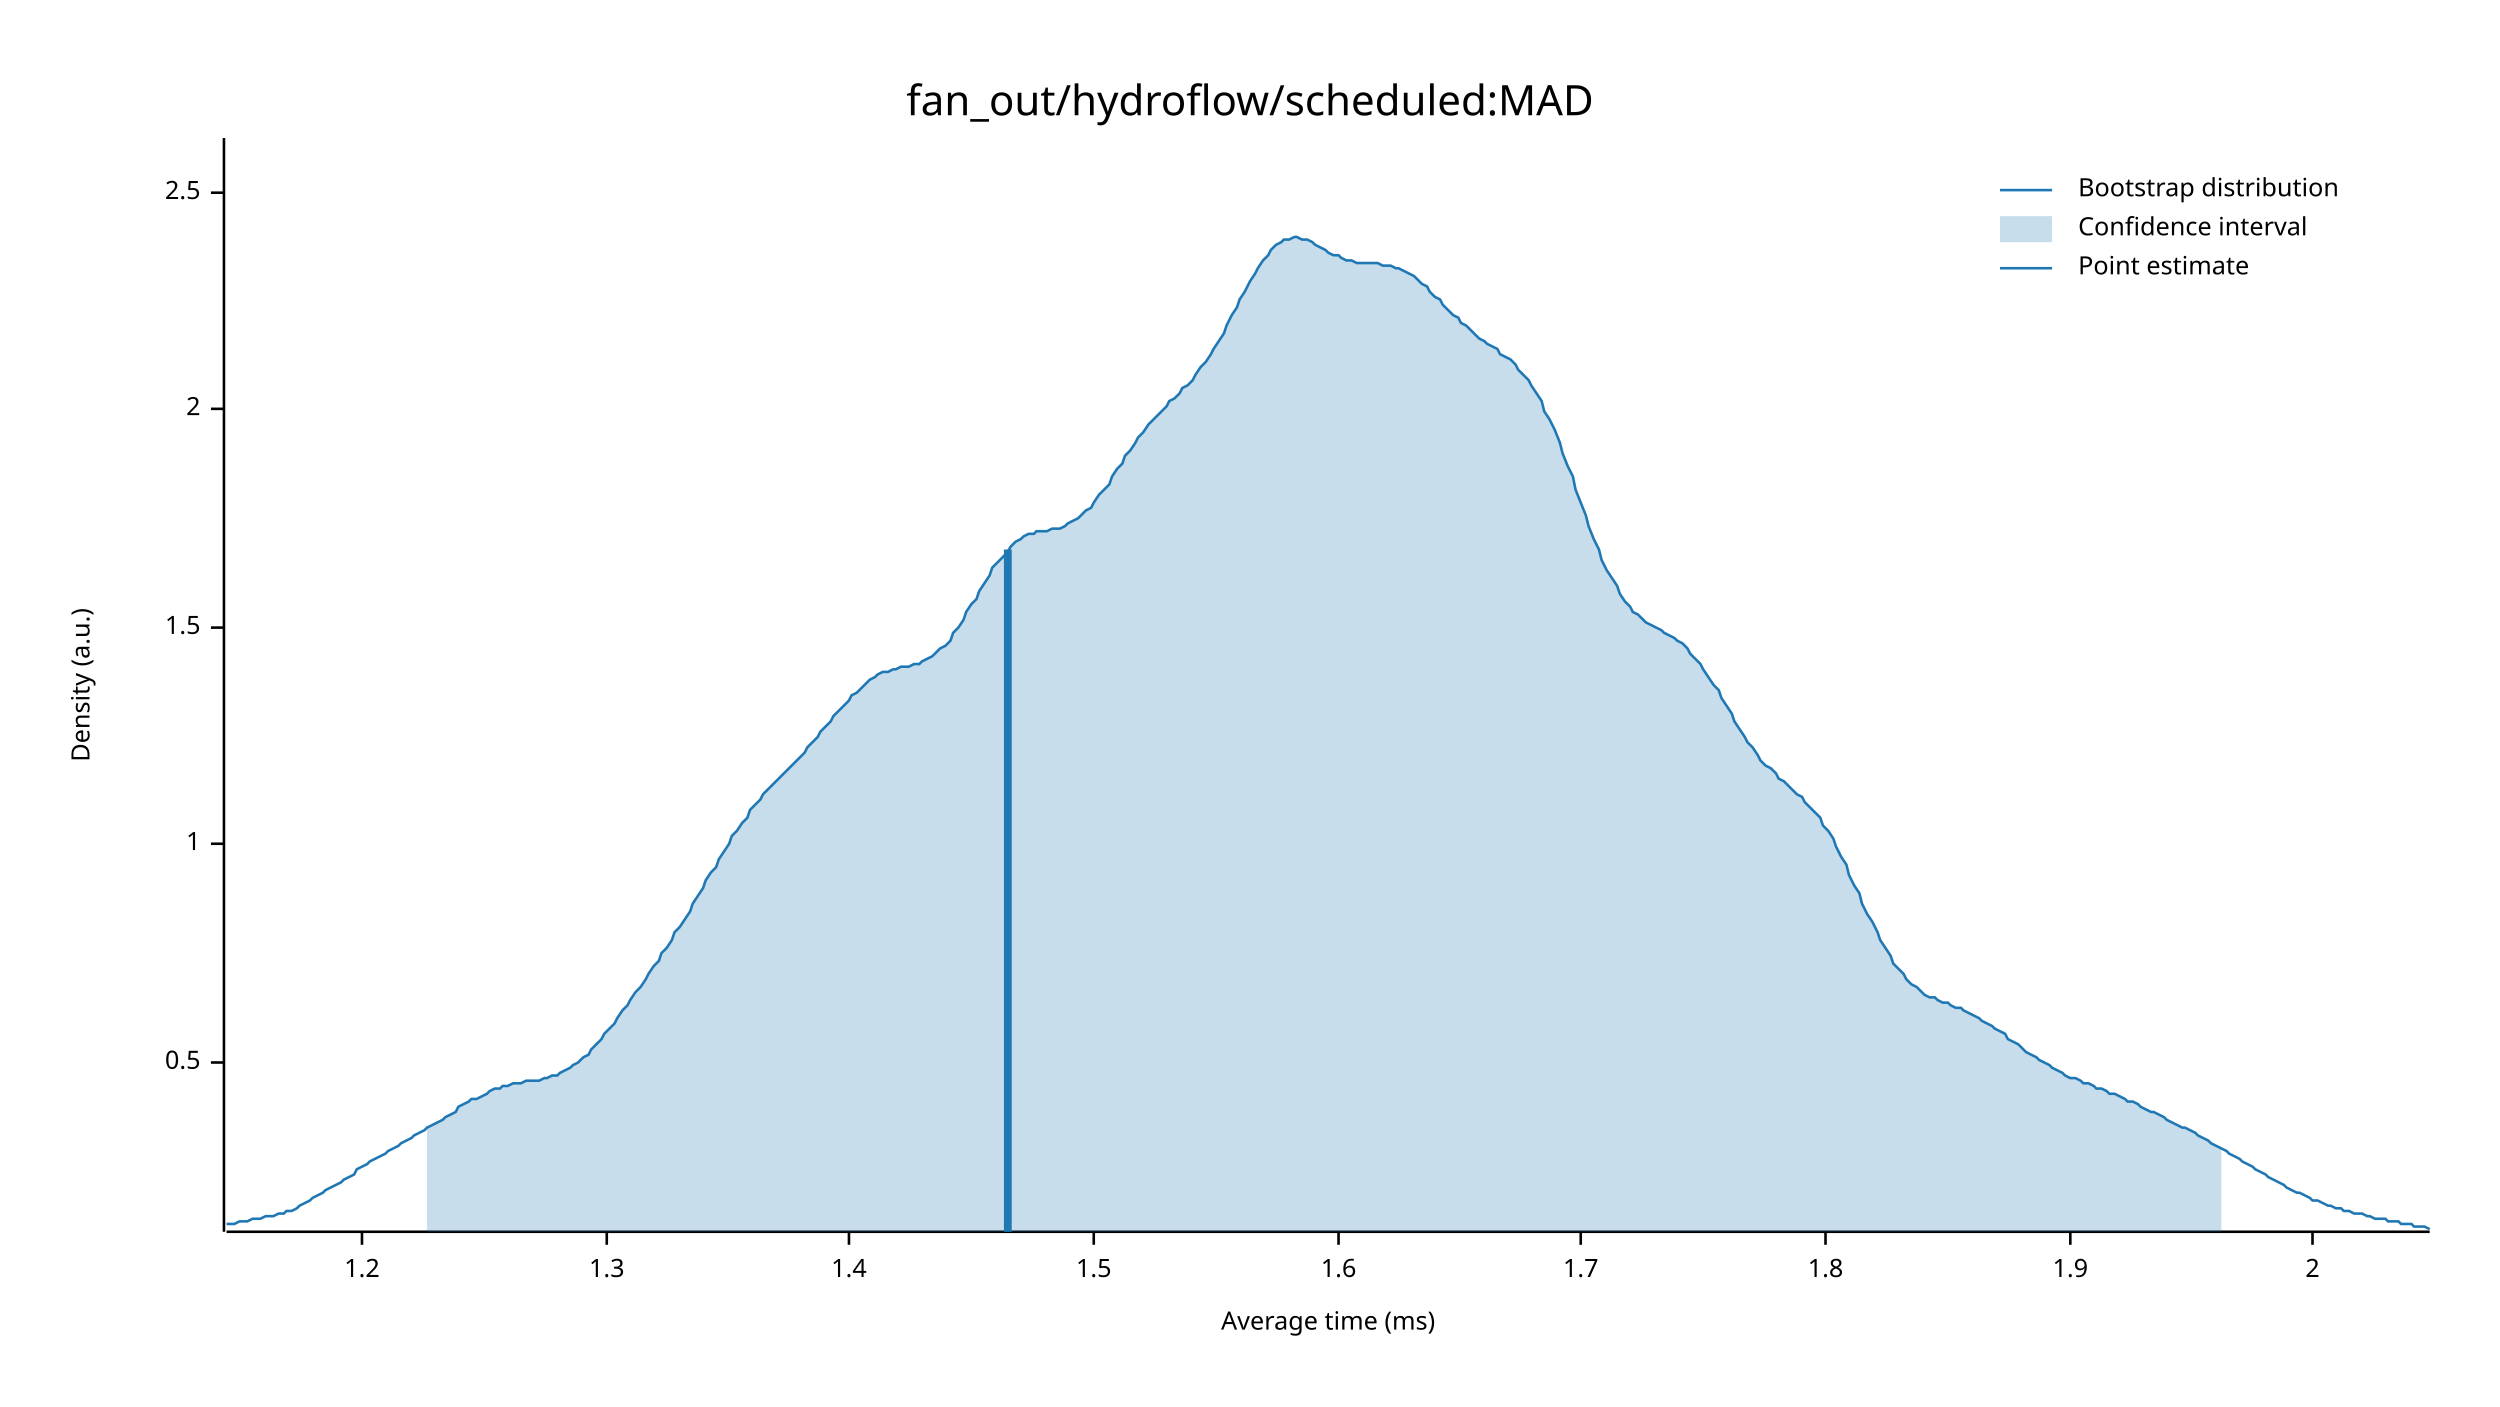
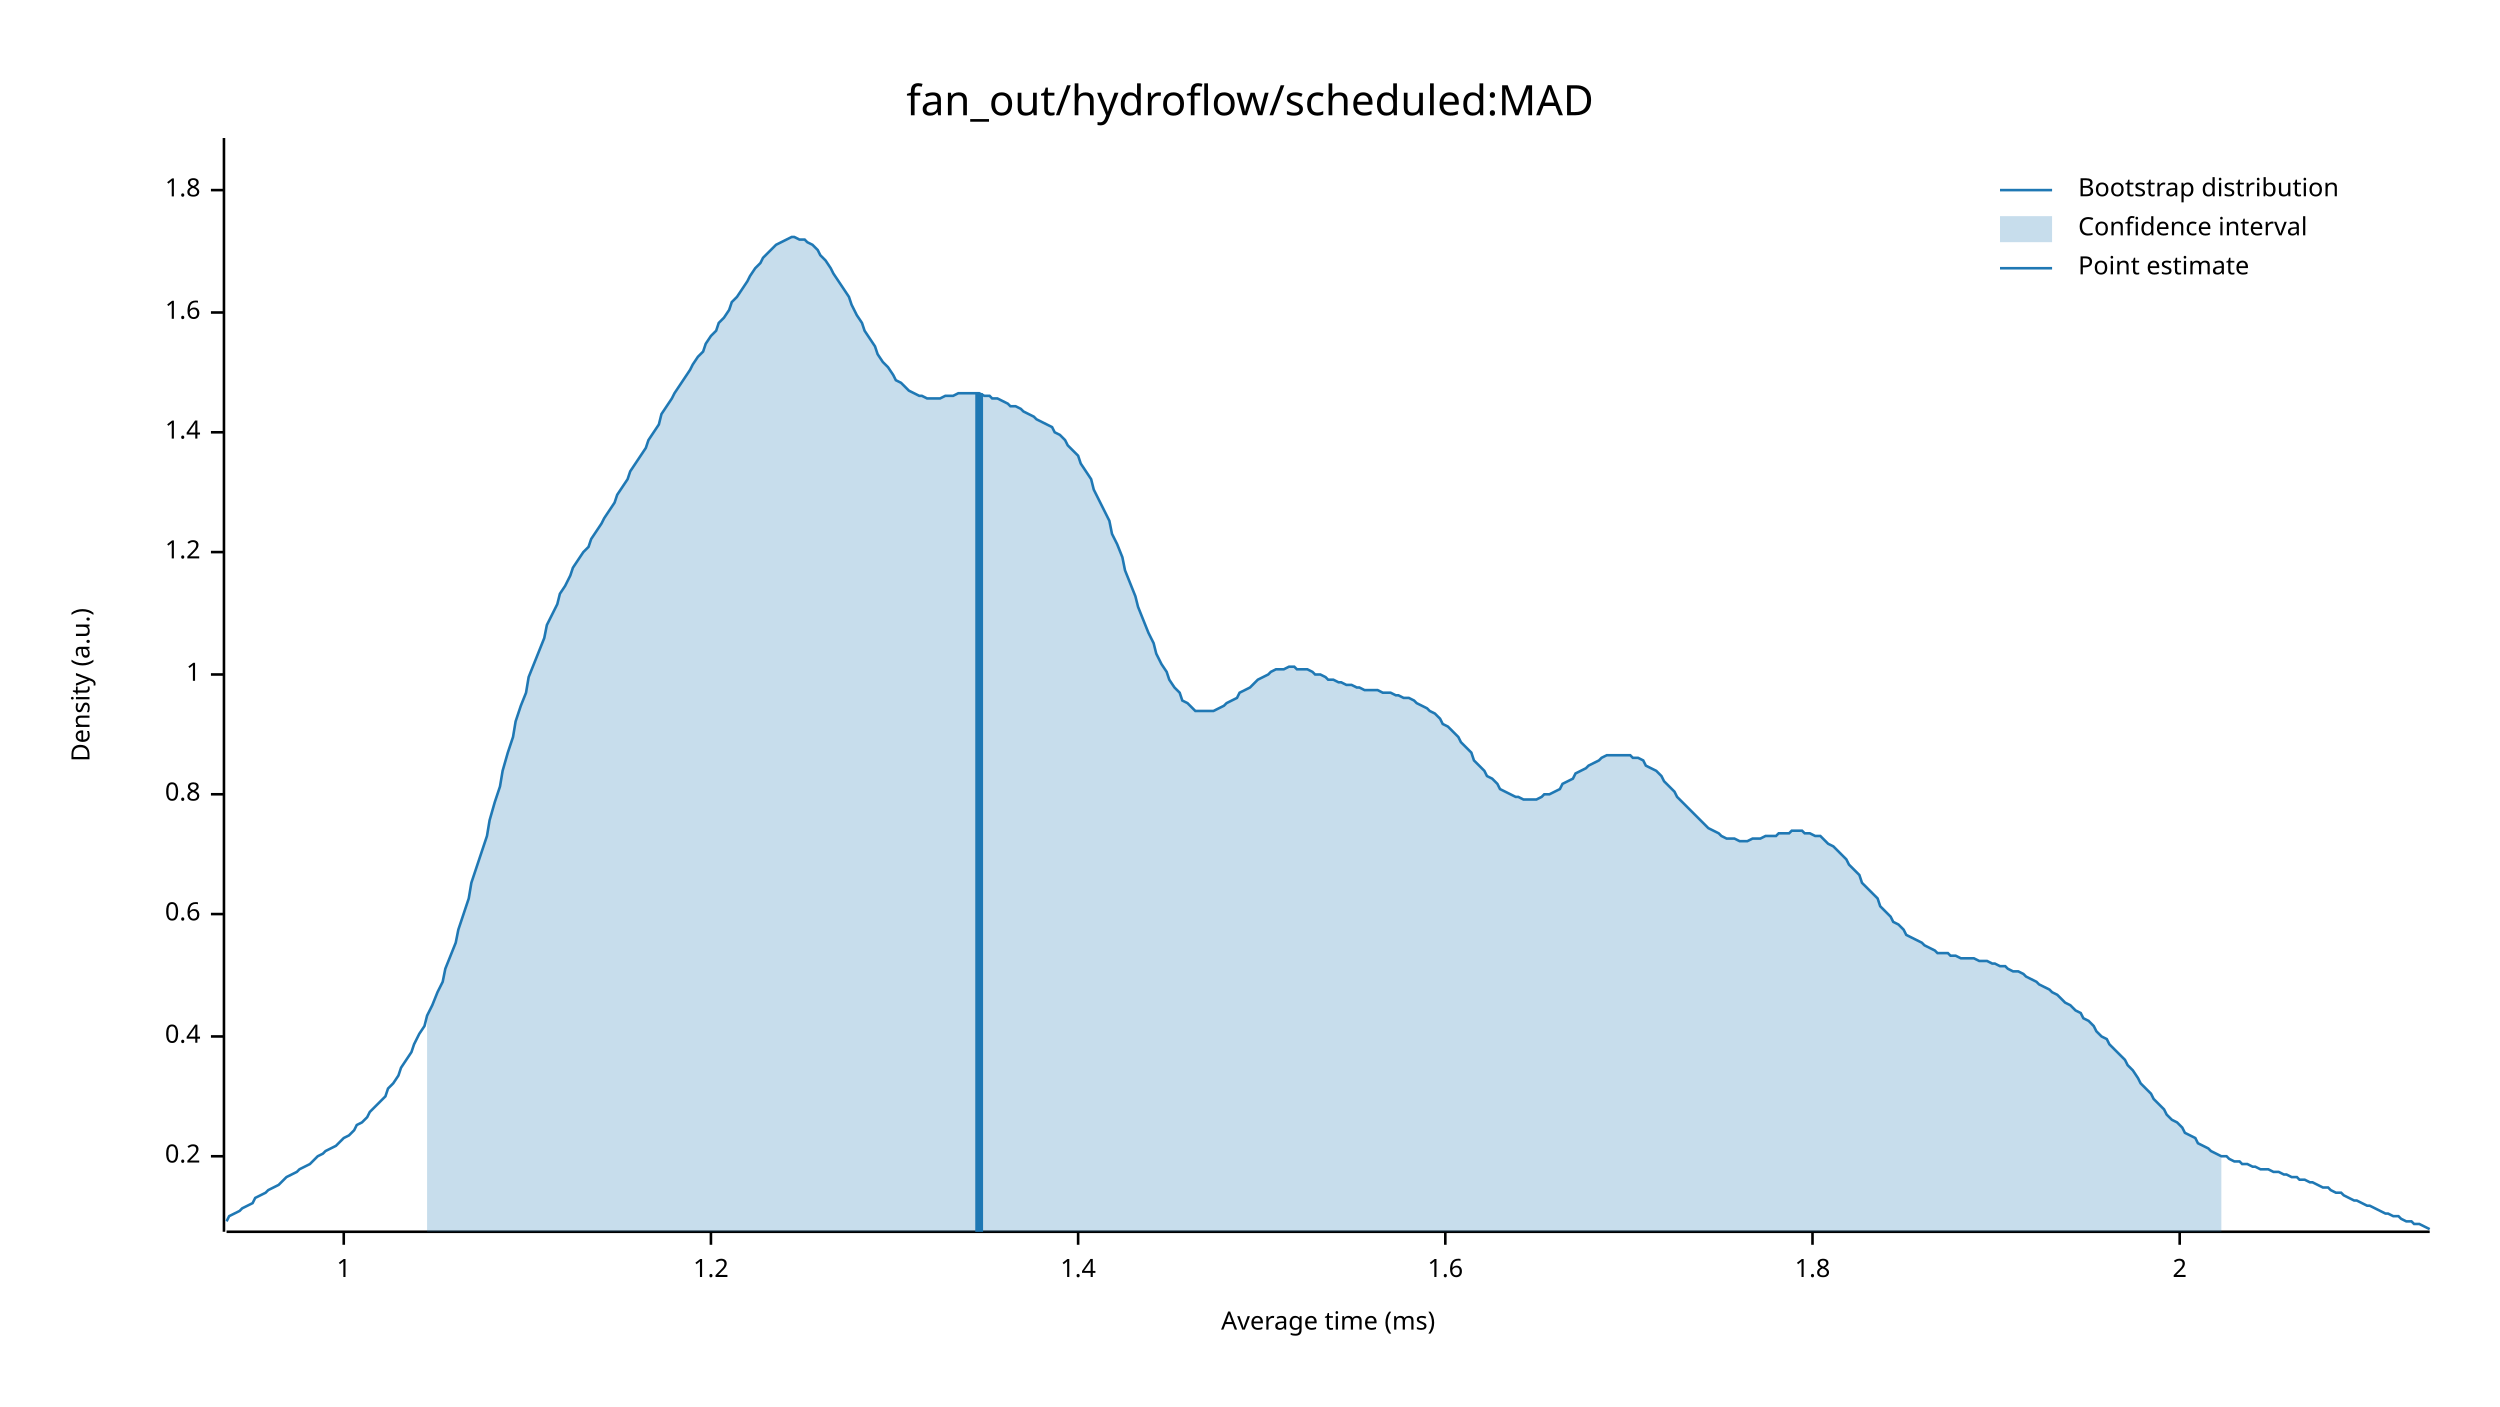
<svg xmlns="http://www.w3.org/2000/svg" width="960" height="540" viewBox="0 0 960 540">
  <text x="480" y="32" dy="0.76em" text-anchor="middle" font-family="sans-serif" font-size="16.129" opacity="1" fill="#000000">
fan_out/hydroflow/scheduled:MAD
</text>
  <text x="27" y="263" dy="0.76em" text-anchor="middle" font-family="sans-serif" font-size="9.677" opacity="1" fill="#000000" transform="rotate(270, 27, 263)">
Density (a.u.)
</text>
  <text x="510" y="513" dy="-0.5ex" text-anchor="middle" font-family="sans-serif" font-size="9.677" opacity="1" fill="#000000">
Average time (ms)
</text>
  <polyline fill="none" opacity="1" stroke="#000000" stroke-width="1" points="86,53 86,473 " />
-   <text x="77" y="408" dy="0.5ex" text-anchor="end" font-family="sans-serif" font-size="9.677" opacity="1" fill="#000000">
- 0.5
+   <text x="77" y="444" dy="0.5ex" text-anchor="end" font-family="sans-serif" font-size="9.677" opacity="1" fill="#000000">
+ 0.2
</text>
-   <polyline fill="none" opacity="1" stroke="#000000" stroke-width="1" points="81,408 86,408 " />
-   <text x="77" y="324" dy="0.5ex" text-anchor="end" font-family="sans-serif" font-size="9.677" opacity="1" fill="#000000">
+   <polyline fill="none" opacity="1" stroke="#000000" stroke-width="1" points="81,444 86,444 " />
+   <text x="77" y="398" dy="0.5ex" text-anchor="end" font-family="sans-serif" font-size="9.677" opacity="1" fill="#000000">
+ 0.4
+ </text>
+   <polyline fill="none" opacity="1" stroke="#000000" stroke-width="1" points="81,398 86,398 " />
+   <text x="77" y="351" dy="0.5ex" text-anchor="end" font-family="sans-serif" font-size="9.677" opacity="1" fill="#000000">
+ 0.6
+ </text>
+   <polyline fill="none" opacity="1" stroke="#000000" stroke-width="1" points="81,351 86,351 " />
+   <text x="77" y="305" dy="0.5ex" text-anchor="end" font-family="sans-serif" font-size="9.677" opacity="1" fill="#000000">
+ 0.8
+ </text>
+   <polyline fill="none" opacity="1" stroke="#000000" stroke-width="1" points="81,305 86,305 " />
+   <text x="77" y="259" dy="0.5ex" text-anchor="end" font-family="sans-serif" font-size="9.677" opacity="1" fill="#000000">
1
</text>
-   <polyline fill="none" opacity="1" stroke="#000000" stroke-width="1" points="81,324 86,324 " />
-   <text x="77" y="241" dy="0.5ex" text-anchor="end" font-family="sans-serif" font-size="9.677" opacity="1" fill="#000000">
- 1.5
+   <polyline fill="none" opacity="1" stroke="#000000" stroke-width="1" points="81,259 86,259 " />
+   <text x="77" y="212" dy="0.5ex" text-anchor="end" font-family="sans-serif" font-size="9.677" opacity="1" fill="#000000">
+ 1.2
</text>
-   <polyline fill="none" opacity="1" stroke="#000000" stroke-width="1" points="81,241 86,241 " />
-   <text x="77" y="157" dy="0.5ex" text-anchor="end" font-family="sans-serif" font-size="9.677" opacity="1" fill="#000000">
+   <polyline fill="none" opacity="1" stroke="#000000" stroke-width="1" points="81,212 86,212 " />
+   <text x="77" y="166" dy="0.5ex" text-anchor="end" font-family="sans-serif" font-size="9.677" opacity="1" fill="#000000">
+ 1.4
+ </text>
+   <polyline fill="none" opacity="1" stroke="#000000" stroke-width="1" points="81,166 86,166 " />
+   <text x="77" y="120" dy="0.5ex" text-anchor="end" font-family="sans-serif" font-size="9.677" opacity="1" fill="#000000">
+ 1.6
+ </text>
+   <polyline fill="none" opacity="1" stroke="#000000" stroke-width="1" points="81,120 86,120 " />
+   <text x="77" y="73" dy="0.5ex" text-anchor="end" font-family="sans-serif" font-size="9.677" opacity="1" fill="#000000">
+ 1.8
+ </text>
+   <polyline fill="none" opacity="1" stroke="#000000" stroke-width="1" points="81,73 86,73 " />
+   <polyline fill="none" opacity="1" stroke="#000000" stroke-width="1" points="87,473 933,473 " />
+   <text x="132" y="483" dy="0.76em" text-anchor="middle" font-family="sans-serif" font-size="9.677" opacity="1" fill="#000000">
+ 1
+ </text>
+   <polyline fill="none" opacity="1" stroke="#000000" stroke-width="1" points="132,473 132,478 " />
+   <text x="273" y="483" dy="0.76em" text-anchor="middle" font-family="sans-serif" font-size="9.677" opacity="1" fill="#000000">
+ 1.2
+ </text>
+   <polyline fill="none" opacity="1" stroke="#000000" stroke-width="1" points="273,473 273,478 " />
+   <text x="414" y="483" dy="0.76em" text-anchor="middle" font-family="sans-serif" font-size="9.677" opacity="1" fill="#000000">
+ 1.4
+ </text>
+   <polyline fill="none" opacity="1" stroke="#000000" stroke-width="1" points="414,473 414,478 " />
+   <text x="555" y="483" dy="0.76em" text-anchor="middle" font-family="sans-serif" font-size="9.677" opacity="1" fill="#000000">
+ 1.6
+ </text>
+   <polyline fill="none" opacity="1" stroke="#000000" stroke-width="1" points="555,473 555,478 " />
+   <text x="696" y="483" dy="0.76em" text-anchor="middle" font-family="sans-serif" font-size="9.677" opacity="1" fill="#000000">
+ 1.8
+ </text>
+   <polyline fill="none" opacity="1" stroke="#000000" stroke-width="1" points="696,473 696,478 " />
+   <text x="837" y="483" dy="0.76em" text-anchor="middle" font-family="sans-serif" font-size="9.677" opacity="1" fill="#000000">
2
</text>
-   <polyline fill="none" opacity="1" stroke="#000000" stroke-width="1" points="81,157 86,157 " />
-   <text x="77" y="74" dy="0.5ex" text-anchor="end" font-family="sans-serif" font-size="9.677" opacity="1" fill="#000000">
- 2.5
- </text>
-   <polyline fill="none" opacity="1" stroke="#000000" stroke-width="1" points="81,74 86,74 " />
-   <polyline fill="none" opacity="1" stroke="#000000" stroke-width="1" points="87,473 933,473 " />
-   <text x="139" y="483" dy="0.76em" text-anchor="middle" font-family="sans-serif" font-size="9.677" opacity="1" fill="#000000">
- 1.2
- </text>
-   <polyline fill="none" opacity="1" stroke="#000000" stroke-width="1" points="139,473 139,478 " />
-   <text x="233" y="483" dy="0.76em" text-anchor="middle" font-family="sans-serif" font-size="9.677" opacity="1" fill="#000000">
- 1.3
- </text>
-   <polyline fill="none" opacity="1" stroke="#000000" stroke-width="1" points="233,473 233,478 " />
-   <text x="326" y="483" dy="0.76em" text-anchor="middle" font-family="sans-serif" font-size="9.677" opacity="1" fill="#000000">
- 1.4
- </text>
-   <polyline fill="none" opacity="1" stroke="#000000" stroke-width="1" points="326,473 326,478 " />
-   <text x="420" y="483" dy="0.76em" text-anchor="middle" font-family="sans-serif" font-size="9.677" opacity="1" fill="#000000">
- 1.5
- </text>
-   <polyline fill="none" opacity="1" stroke="#000000" stroke-width="1" points="420,473 420,478 " />
-   <text x="514" y="483" dy="0.76em" text-anchor="middle" font-family="sans-serif" font-size="9.677" opacity="1" fill="#000000">
- 1.6
- </text>
-   <polyline fill="none" opacity="1" stroke="#000000" stroke-width="1" points="514,473 514,478 " />
-   <text x="607" y="483" dy="0.76em" text-anchor="middle" font-family="sans-serif" font-size="9.677" opacity="1" fill="#000000">
- 1.7
- </text>
-   <polyline fill="none" opacity="1" stroke="#000000" stroke-width="1" points="607,473 607,478 " />
-   <text x="701" y="483" dy="0.76em" text-anchor="middle" font-family="sans-serif" font-size="9.677" opacity="1" fill="#000000">
- 1.8
- </text>
-   <polyline fill="none" opacity="1" stroke="#000000" stroke-width="1" points="701,473 701,478 " />
-   <text x="795" y="483" dy="0.76em" text-anchor="middle" font-family="sans-serif" font-size="9.677" opacity="1" fill="#000000">
- 1.9
- </text>
-   <polyline fill="none" opacity="1" stroke="#000000" stroke-width="1" points="795,473 795,478 " />
-   <text x="888" y="483" dy="0.76em" text-anchor="middle" font-family="sans-serif" font-size="9.677" opacity="1" fill="#000000">
- 2
- </text>
-   <polyline fill="none" opacity="1" stroke="#000000" stroke-width="1" points="888,473 888,478 " />
-   <polyline fill="none" opacity="1" stroke="#1F78B4" stroke-width="1" points="87,470 88,470 90,470 92,469 93,469 95,469 97,468 98,468 100,468 102,467 103,467 105,467 107,466 109,466 110,465 112,465 114,464 115,463 117,462 119,461 120,460 122,459 124,458 125,457 127,456 129,455 131,454 132,453 134,452 136,451 137,449 139,448 141,447 142,446 144,445 146,444 148,443 149,442 151,441 153,440 154,439 156,438 158,437 159,436 161,435 163,434 164,433 166,432 168,431 170,430 171,429 173,428 175,427 176,425 178,424 180,423 181,422 183,422 185,421 187,420 188,419 190,418 192,418 193,417 195,417 197,416 198,416 200,416 202,415 203,415 205,415 207,415 209,414 210,414 212,413 214,413 215,412 217,411 219,410 220,409 222,408 224,406 226,405 227,403 229,401 231,399 232,397 234,395 236,393 237,391 239,388 241,386 242,384 244,381 246,379 248,376 249,374 251,371 253,369 254,366 256,364 258,361 259,358 261,356 263,353 265,350 266,347 268,344 270,341 271,338 273,335 275,333 276,330 278,327 280,324 281,321 283,319 285,316 287,314 288,311 290,309 292,307 293,305 295,303 297,301 298,300 300,298 302,296 304,294 305,293 307,291 309,289 310,287 312,285 314,283 315,281 317,279 319,277 320,275 322,273 324,271 326,269 327,267 329,266 331,264 332,263 334,261 336,260 337,259 339,258 341,258 343,257 344,257 346,256 348,256 349,256 351,255 353,255 354,254 356,253 358,252 359,251 361,249 363,248 365,246 366,243 368,241 370,238 371,235 373,232 375,230 376,227 378,224 380,221 381,218 383,216 385,214 387,212 388,210 390,208 392,207 393,206 395,205 397,205 398,204 400,204 402,204 404,203 405,203 407,203 409,202 410,201 412,200 414,199 415,198 417,196 419,195 420,193 422,190 424,188 426,186 427,183 429,180 431,178 432,175 434,173 436,170 437,168 439,166 441,163 443,161 444,160 446,158 448,156 449,154 451,153 453,151 454,149 456,148 458,146 459,144 461,141 463,139 465,136 466,134 468,131 470,128 471,125 473,121 475,118 476,115 478,112 480,108 482,105 483,103 485,100 487,98 488,96 490,94 492,93 493,92 495,92 497,91 498,91 500,92 502,92 504,93 505,94 507,95 509,96 510,97 512,98 514,98 515,99 517,100 519,100 521,101 522,101 524,101 526,101 527,101 529,101 531,102 532,102 534,102 536,103 537,103 539,104 541,105 543,106 544,107 546,109 548,110 549,112 551,114 553,115 554,117 556,119 558,121 560,122 561,124 563,125 565,127 566,128 568,130 570,131 571,132 573,133 575,134 576,136 578,137 580,138 582,140 583,142 585,144 587,146 588,148 590,151 592,154 593,158 595,161 597,165 599,170 600,174 602,179 604,183 605,188 607,193 609,198 610,202 612,207 614,211 615,215 617,219 619,222 621,225 622,228 624,231 626,233 627,235 629,236 631,238 632,239 634,240 636,241 638,242 639,243 641,244 643,245 644,246 646,247 648,249 649,251 651,253 653,255 654,257 656,260 658,263 660,265 661,268 663,271 665,274 666,277 668,280 670,283 671,285 673,287 675,290 676,292 678,294 680,295 682,297 683,299 685,300 687,302 688,303 690,305 692,306 693,308 695,310 697,312 699,314 700,317 702,319 704,322 705,325 707,329 709,332 710,336 712,340 714,343 715,347 717,351 719,354 721,358 722,361 724,364 726,367 727,370 729,372 731,374 732,376 734,378 736,379 738,381 739,382 741,383 743,383 744,384 746,385 748,385 749,386 751,387 753,387 754,388 756,389 758,390 760,391 761,392 763,393 765,394 766,395 768,396 770,397 771,399 773,400 775,401 777,403 778,404 780,405 782,406 783,407 785,408 787,409 788,410 790,411 792,412 793,413 795,414 797,414 799,415 800,416 802,416 804,417 805,418 807,418 809,419 810,420 812,420 814,421 816,422 817,423 819,423 821,424 822,425 824,426 826,427 827,427 829,428 831,429 832,430 834,431 836,432 838,433 839,433 841,434 843,435 844,436 846,437 848,438 849,439 851,440 853,441 855,442 856,443 858,444 860,445 861,446 863,447 865,448 866,449 868,450 870,451 871,452 873,453 875,454 877,455 878,456 880,457 882,458 883,458 885,459 887,460 888,461 890,461 892,462 894,463 895,463 897,464 899,464 900,465 902,465 904,466 905,466 907,466 909,467 910,467 912,468 914,468 916,468 917,469 919,469 921,469 922,470 924,470 926,470 927,471 929,471 931,471 933,472 " />
-   <polygon opacity="0.25" fill="#1F78B4" points="164,433 166,432 168,431 170,430 171,429 173,428 175,427 176,425 178,424 180,423 181,422 183,422 185,421 187,420 188,419 190,418 192,418 193,417 195,417 197,416 198,416 200,416 202,415 203,415 205,415 207,415 209,414 210,414 212,413 214,413 215,412 217,411 219,410 220,409 222,408 224,406 226,405 227,403 229,401 231,399 232,397 234,395 236,393 237,391 239,388 241,386 242,384 244,381 246,379 248,376 249,374 251,371 253,369 254,366 256,364 258,361 259,358 261,356 263,353 265,350 266,347 268,344 270,341 271,338 273,335 275,333 276,330 278,327 280,324 281,321 283,319 285,316 287,314 288,311 290,309 292,307 293,305 295,303 297,301 298,300 300,298 302,296 304,294 305,293 307,291 309,289 310,287 312,285 314,283 315,281 317,279 319,277 320,275 322,273 324,271 326,269 327,267 329,266 331,264 332,263 334,261 336,260 337,259 339,258 341,258 343,257 344,257 346,256 348,256 349,256 351,255 353,255 354,254 356,253 358,252 359,251 361,249 363,248 365,246 366,243 368,241 370,238 371,235 373,232 375,230 376,227 378,224 380,221 381,218 383,216 385,214 387,212 388,210 390,208 392,207 393,206 395,205 397,205 398,204 400,204 402,204 404,203 405,203 407,203 409,202 410,201 412,200 414,199 415,198 417,196 419,195 420,193 422,190 424,188 426,186 427,183 429,180 431,178 432,175 434,173 436,170 437,168 439,166 441,163 443,161 444,160 446,158 448,156 449,154 451,153 453,151 454,149 456,148 458,146 459,144 461,141 463,139 465,136 466,134 468,131 470,128 471,125 473,121 475,118 476,115 478,112 480,108 482,105 483,103 485,100 487,98 488,96 490,94 492,93 493,92 495,92 497,91 498,91 500,92 502,92 504,93 505,94 507,95 509,96 510,97 512,98 514,98 515,99 517,100 519,100 521,101 522,101 524,101 526,101 527,101 529,101 531,102 532,102 534,102 536,103 537,103 539,104 541,105 543,106 544,107 546,109 548,110 549,112 551,114 553,115 554,117 556,119 558,121 560,122 561,124 563,125 565,127 566,128 568,130 570,131 571,132 573,133 575,134 576,136 578,137 580,138 582,140 583,142 585,144 587,146 588,148 590,151 592,154 593,158 595,161 597,165 599,170 600,174 602,179 604,183 605,188 607,193 609,198 610,202 612,207 614,211 615,215 617,219 619,222 621,225 622,228 624,231 626,233 627,235 629,236 631,238 632,239 634,240 636,241 638,242 639,243 641,244 643,245 644,246 646,247 648,249 649,251 651,253 653,255 654,257 656,260 658,263 660,265 661,268 663,271 665,274 666,277 668,280 670,283 671,285 673,287 675,290 676,292 678,294 680,295 682,297 683,299 685,300 687,302 688,303 690,305 692,306 693,308 695,310 697,312 699,314 700,317 702,319 704,322 705,325 707,329 709,332 710,336 712,340 714,343 715,347 717,351 719,354 721,358 722,361 724,364 726,367 727,370 729,372 731,374 732,376 734,378 736,379 738,381 739,382 741,383 743,383 744,384 746,385 748,385 749,386 751,387 753,387 754,388 756,389 758,390 760,391 761,392 763,393 765,394 766,395 768,396 770,397 771,399 773,400 775,401 777,403 778,404 780,405 782,406 783,407 785,408 787,409 788,410 790,411 792,412 793,413 795,414 797,414 799,415 800,416 802,416 804,417 805,418 807,418 809,419 810,420 812,420 814,421 816,422 817,423 819,423 821,424 822,425 824,426 826,427 827,427 829,428 831,429 832,430 834,431 836,432 838,433 839,433 841,434 843,435 844,436 846,437 848,438 849,439 851,440 853,441 853,473 164,473 " />
-   <polyline fill="none" opacity="1" stroke="#1F78B4" stroke-width="3" points="387,473 387,211 " />
+   <polyline fill="none" opacity="1" stroke="#000000" stroke-width="1" points="837,473 837,478 " />
+   <polyline fill="none" opacity="1" stroke="#1F78B4" stroke-width="1" points="87,469 88,467 90,466 92,465 93,464 95,463 97,462 98,460 100,459 102,458 103,457 105,456 107,455 109,453 110,452 112,451 114,450 115,449 117,448 119,447 120,446 122,444 124,443 125,442 127,441 129,440 131,438 132,437 134,436 136,434 137,432 139,431 141,429 142,427 144,425 146,423 148,421 149,418 151,416 153,413 154,410 156,407 158,404 159,401 161,397 163,394 164,390 166,386 168,381 170,377 171,372 173,367 175,362 176,357 178,351 180,345 181,339 183,333 185,327 187,321 188,315 190,308 192,302 193,296 195,289 197,283 198,277 200,271 202,266 203,260 205,255 207,250 209,245 210,240 212,236 214,232 215,228 217,225 219,221 220,218 222,215 224,212 226,210 227,207 229,204 231,201 232,199 234,196 236,193 237,190 239,187 241,184 242,181 244,178 246,175 248,172 249,169 251,166 253,163 254,159 256,156 258,153 259,151 261,148 263,145 265,142 266,140 268,137 270,135 271,132 273,129 275,127 276,124 278,122 280,119 281,116 283,114 285,111 287,108 288,106 290,103 292,101 293,99 295,97 297,95 298,94 300,93 302,92 304,91 305,91 307,92 309,92 310,93 312,94 314,96 315,98 317,100 319,103 320,105 322,108 324,111 326,114 327,117 329,121 331,124 332,127 334,130 336,133 337,136 339,139 341,141 343,144 344,146 346,147 348,149 349,150 351,151 353,152 354,152 356,153 358,153 359,153 361,153 363,152 365,152 366,152 368,151 370,151 371,151 373,151 375,151 376,151 378,152 380,152 381,153 383,153 385,154 387,155 388,156 390,156 392,157 393,158 395,159 397,160 398,161 400,162 402,163 404,164 405,166 407,167 409,169 410,171 412,173 414,175 415,178 417,181 419,184 420,188 422,192 424,196 426,200 427,205 429,209 431,214 432,219 434,224 436,229 437,233 439,238 441,243 443,247 444,251 446,255 448,258 449,261 451,264 453,266 454,269 456,270 458,272 459,273 461,273 463,273 465,273 466,273 468,272 470,271 471,270 473,269 475,268 476,266 478,265 480,264 482,262 483,261 485,260 487,259 488,258 490,257 492,257 493,257 495,256 497,256 498,257 500,257 502,257 504,258 505,259 507,259 509,260 510,261 512,261 514,262 515,262 517,263 519,263 521,264 522,264 524,265 526,265 527,265 529,265 531,266 532,266 534,266 536,267 537,267 539,268 541,268 543,269 544,270 546,271 548,272 549,273 551,274 553,276 554,278 556,279 558,281 560,283 561,285 563,287 565,289 566,292 568,294 570,296 571,298 573,299 575,301 576,303 578,304 580,305 582,306 583,306 585,307 587,307 588,307 590,307 592,306 593,305 595,305 597,304 599,303 600,301 602,300 604,299 605,297 607,296 609,295 610,294 612,293 614,292 615,291 617,290 619,290 621,290 622,290 624,290 626,290 627,291 629,291 631,292 632,294 634,295 636,296 638,298 639,300 641,302 643,304 644,306 646,308 648,310 649,311 651,313 653,315 654,316 656,318 658,319 660,320 661,321 663,322 665,322 666,322 668,323 670,323 671,323 673,322 675,322 676,322 678,321 680,321 682,321 683,320 685,320 687,320 688,319 690,319 692,319 693,320 695,320 697,321 699,321 700,322 702,324 704,325 705,326 707,328 709,330 710,332 712,334 714,336 715,339 717,341 719,343 721,345 722,348 724,350 726,352 727,354 729,355 731,357 732,359 734,360 736,361 738,362 739,363 741,364 743,365 744,366 746,366 748,366 749,367 751,367 753,368 754,368 756,368 758,368 760,369 761,369 763,369 765,370 766,370 768,371 770,371 771,372 773,373 775,373 777,374 778,375 780,376 782,377 783,378 785,379 787,380 788,381 790,382 792,384 793,385 795,386 797,388 799,389 800,391 802,392 804,394 805,396 807,398 809,399 810,401 812,403 814,405 816,407 817,409 819,411 821,414 822,416 824,418 826,420 827,422 829,424 831,426 832,428 834,430 836,431 838,433 839,435 841,436 843,437 844,439 846,440 848,441 849,442 851,443 853,444 855,444 856,445 858,446 860,446 861,447 863,447 865,448 866,448 868,449 870,449 871,449 873,450 875,450 877,451 878,451 880,452 882,452 883,453 885,453 887,454 888,454 890,455 892,456 894,456 895,457 897,458 899,458 900,459 902,460 904,461 905,461 907,462 909,463 910,463 912,464 914,465 916,466 917,466 919,467 921,467 922,468 924,469 926,469 927,470 929,470 931,471 933,472 " />
+   <polygon opacity="0.25" fill="#1F78B4" points="164,390 166,386 168,381 170,377 171,372 173,367 175,362 176,357 178,351 180,345 181,339 183,333 185,327 187,321 188,315 190,308 192,302 193,296 195,289 197,283 198,277 200,271 202,266 203,260 205,255 207,250 209,245 210,240 212,236 214,232 215,228 217,225 219,221 220,218 222,215 224,212 226,210 227,207 229,204 231,201 232,199 234,196 236,193 237,190 239,187 241,184 242,181 244,178 246,175 248,172 249,169 251,166 253,163 254,159 256,156 258,153 259,151 261,148 263,145 265,142 266,140 268,137 270,135 271,132 273,129 275,127 276,124 278,122 280,119 281,116 283,114 285,111 287,108 288,106 290,103 292,101 293,99 295,97 297,95 298,94 300,93 302,92 304,91 305,91 307,92 309,92 310,93 312,94 314,96 315,98 317,100 319,103 320,105 322,108 324,111 326,114 327,117 329,121 331,124 332,127 334,130 336,133 337,136 339,139 341,141 343,144 344,146 346,147 348,149 349,150 351,151 353,152 354,152 356,153 358,153 359,153 361,153 363,152 365,152 366,152 368,151 370,151 371,151 373,151 375,151 376,151 378,152 380,152 381,153 383,153 385,154 387,155 388,156 390,156 392,157 393,158 395,159 397,160 398,161 400,162 402,163 404,164 405,166 407,167 409,169 410,171 412,173 414,175 415,178 417,181 419,184 420,188 422,192 424,196 426,200 427,205 429,209 431,214 432,219 434,224 436,229 437,233 439,238 441,243 443,247 444,251 446,255 448,258 449,261 451,264 453,266 454,269 456,270 458,272 459,273 461,273 463,273 465,273 466,273 468,272 470,271 471,270 473,269 475,268 476,266 478,265 480,264 482,262 483,261 485,260 487,259 488,258 490,257 492,257 493,257 495,256 497,256 498,257 500,257 502,257 504,258 505,259 507,259 509,260 510,261 512,261 514,262 515,262 517,263 519,263 521,264 522,264 524,265 526,265 527,265 529,265 531,266 532,266 534,266 536,267 537,267 539,268 541,268 543,269 544,270 546,271 548,272 549,273 551,274 553,276 554,278 556,279 558,281 560,283 561,285 563,287 565,289 566,292 568,294 570,296 571,298 573,299 575,301 576,303 578,304 580,305 582,306 583,306 585,307 587,307 588,307 590,307 592,306 593,305 595,305 597,304 599,303 600,301 602,300 604,299 605,297 607,296 609,295 610,294 612,293 614,292 615,291 617,290 619,290 621,290 622,290 624,290 626,290 627,291 629,291 631,292 632,294 634,295 636,296 638,298 639,300 641,302 643,304 644,306 646,308 648,310 649,311 651,313 653,315 654,316 656,318 658,319 660,320 661,321 663,322 665,322 666,322 668,323 670,323 671,323 673,322 675,322 676,322 678,321 680,321 682,321 683,320 685,320 687,320 688,319 690,319 692,319 693,320 695,320 697,321 699,321 700,322 702,324 704,325 705,326 707,328 709,330 710,332 712,334 714,336 715,339 717,341 719,343 721,345 722,348 724,350 726,352 727,354 729,355 731,357 732,359 734,360 736,361 738,362 739,363 741,364 743,365 744,366 746,366 748,366 749,367 751,367 753,368 754,368 756,368 758,368 760,369 761,369 763,369 765,370 766,370 768,371 770,371 771,372 773,373 775,373 777,374 778,375 780,376 782,377 783,378 785,379 787,380 788,381 790,382 792,384 793,385 795,386 797,388 799,389 800,391 802,392 804,394 805,396 807,398 809,399 810,401 812,403 814,405 816,407 817,409 819,411 821,414 822,416 824,418 826,420 827,422 829,424 831,426 832,428 834,430 836,431 838,433 839,435 841,436 843,437 844,439 846,440 848,441 849,442 851,443 853,444 853,473 164,473 " />
+   <polyline fill="none" opacity="1" stroke="#1F78B4" stroke-width="3" points="376,473 376,151 " />
  <text x="798" y="68" dy="0.76em" text-anchor="start" font-family="sans-serif" font-size="9.677" opacity="1" fill="#000000">
Bootstrap distribution
</text>
  <text x="798" y="83" dy="0.76em" text-anchor="start" font-family="sans-serif" font-size="9.677" opacity="1" fill="#000000">
Confidence interval
</text>
  <text x="798" y="98" dy="0.76em" text-anchor="start" font-family="sans-serif" font-size="9.677" opacity="1" fill="#000000">
Point estimate
</text>
  <polyline fill="none" opacity="1" stroke="#1F78B4" stroke-width="1" points="768,73 788,73 " />
  <rect x="768" y="83" width="20" height="10" opacity="0.25" fill="#1F78B4" stroke="none" />
  <polyline fill="none" opacity="1" stroke="#1F78B4" stroke-width="1" points="768,103 788,103 " />
</svg>
